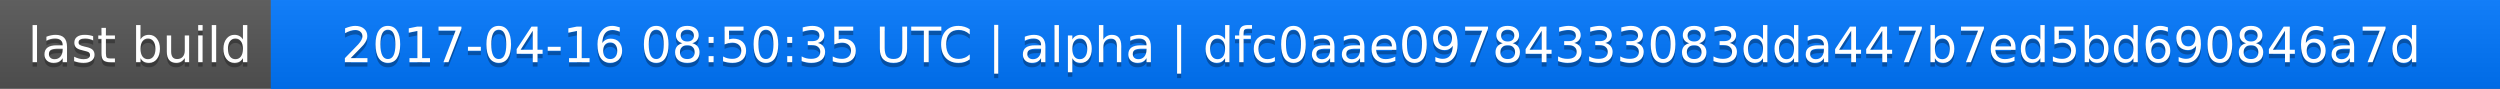
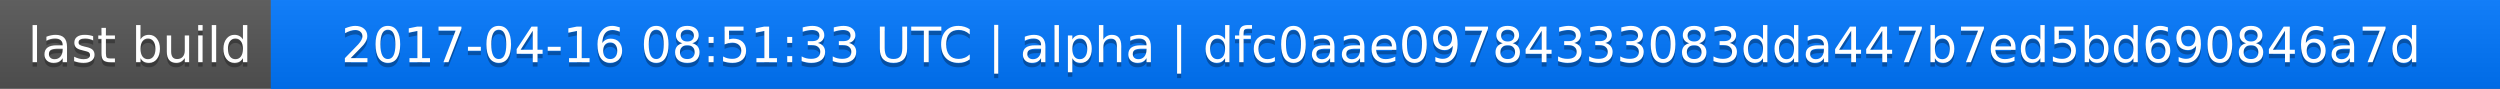
<svg xmlns="http://www.w3.org/2000/svg" width="563" height="20">
  <linearGradient id="a" x2="0" y2="100%">
    <stop offset="0" stop-color="#bbb" stop-opacity=".1" />
    <stop offset="1" stop-opacity=".1" />
  </linearGradient>
  <rect rx="0" width="563" height="20" fill="#555" />
  <rect rx="0" x="61" width="502" height="20" fill="#07f" />
  <path fill="#07f" d="M61 0h4v20h-4z" />
  <rect rx="0" width="563" height="20" fill="url(#a)" />
  <g fill="#fff" text-anchor="middle" font-family="DejaVu Sans,Verdana,Geneva,sans-serif" font-size="11">
    <text x="31.5" y="15" fill="#010101" fill-opacity=".3">last build</text>
    <text x="31.5" y="14">last build</text>
-     <text x="311" y="15" fill="#010101" fill-opacity=".3">2017-04-16 08:50:35 UTC | alpha | dfc0aae09784333083dda447b7ed5bd690846a7d</text>
-     <text x="311" y="14">2017-04-16 08:50:35 UTC | alpha | dfc0aae09784333083dda447b7ed5bd690846a7d</text>
+     <text x="311" y="15" fill="#010101" fill-opacity=".3">2017-04-16 08:51:33 UTC | alpha | dfc0aae09784333083dda447b7ed5bd690846a7d</text>
+     <text x="311" y="14">2017-04-16 08:51:33 UTC | alpha | dfc0aae09784333083dda447b7ed5bd690846a7d</text>
  </g>
</svg>
